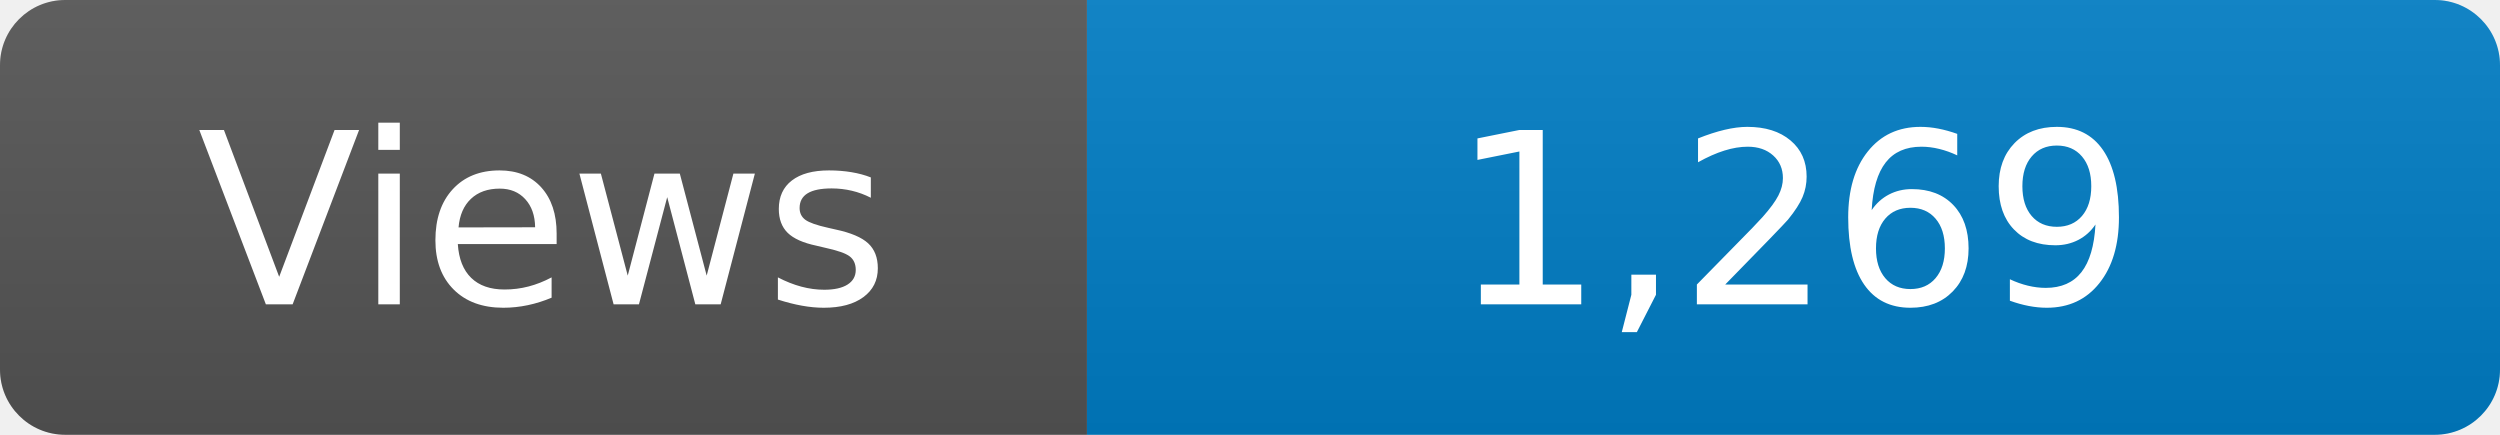
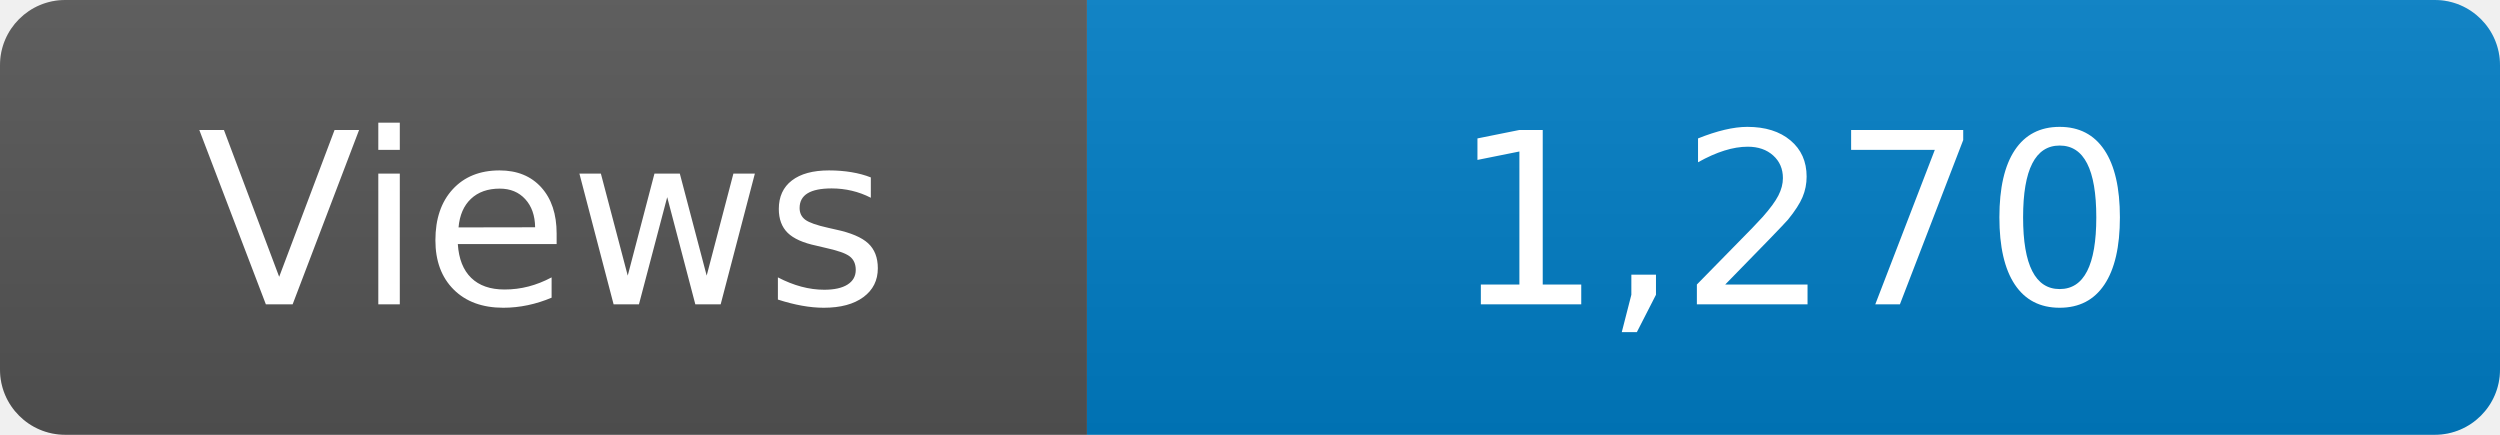
<svg xmlns="http://www.w3.org/2000/svg" width="115" height="20" role="img" aria-label="Maintained?: yes">
  <linearGradient id="s" x2="0" y2="100%">
    <stop offset="0" stop-color="#bbb" stop-opacity=".1" />
    <stop offset="1" stop-opacity=".1" />
  </linearGradient>
  <clipPath id="r">
    <rect width="115" height="20" rx="3" fill="#fff" />
  </clipPath>
  <g clip-path="url(#r)">
    <rect width="50" height="20" fill="#555" />
    <rect x="50" width="160" height="20" fill="#007ec6" />
    <rect width="115" height="20" fill="url(#s)" />
  </g>
  <g fill="#fff" text-anchor="middle" font-family="Verdana,Geneva,DejaVu Sans,sans-serif" font-size="110">
    <text x="250" y="140" transform="scale(.1)" fill="#fff">Views</text>
-     <text x="825" y="140" transform="scale(.1)" fill="#fff">1,269</text>
+     <text x="825" y="140" transform="scale(.1)" fill="#fff">1,270</text>
  </g>
</svg>
